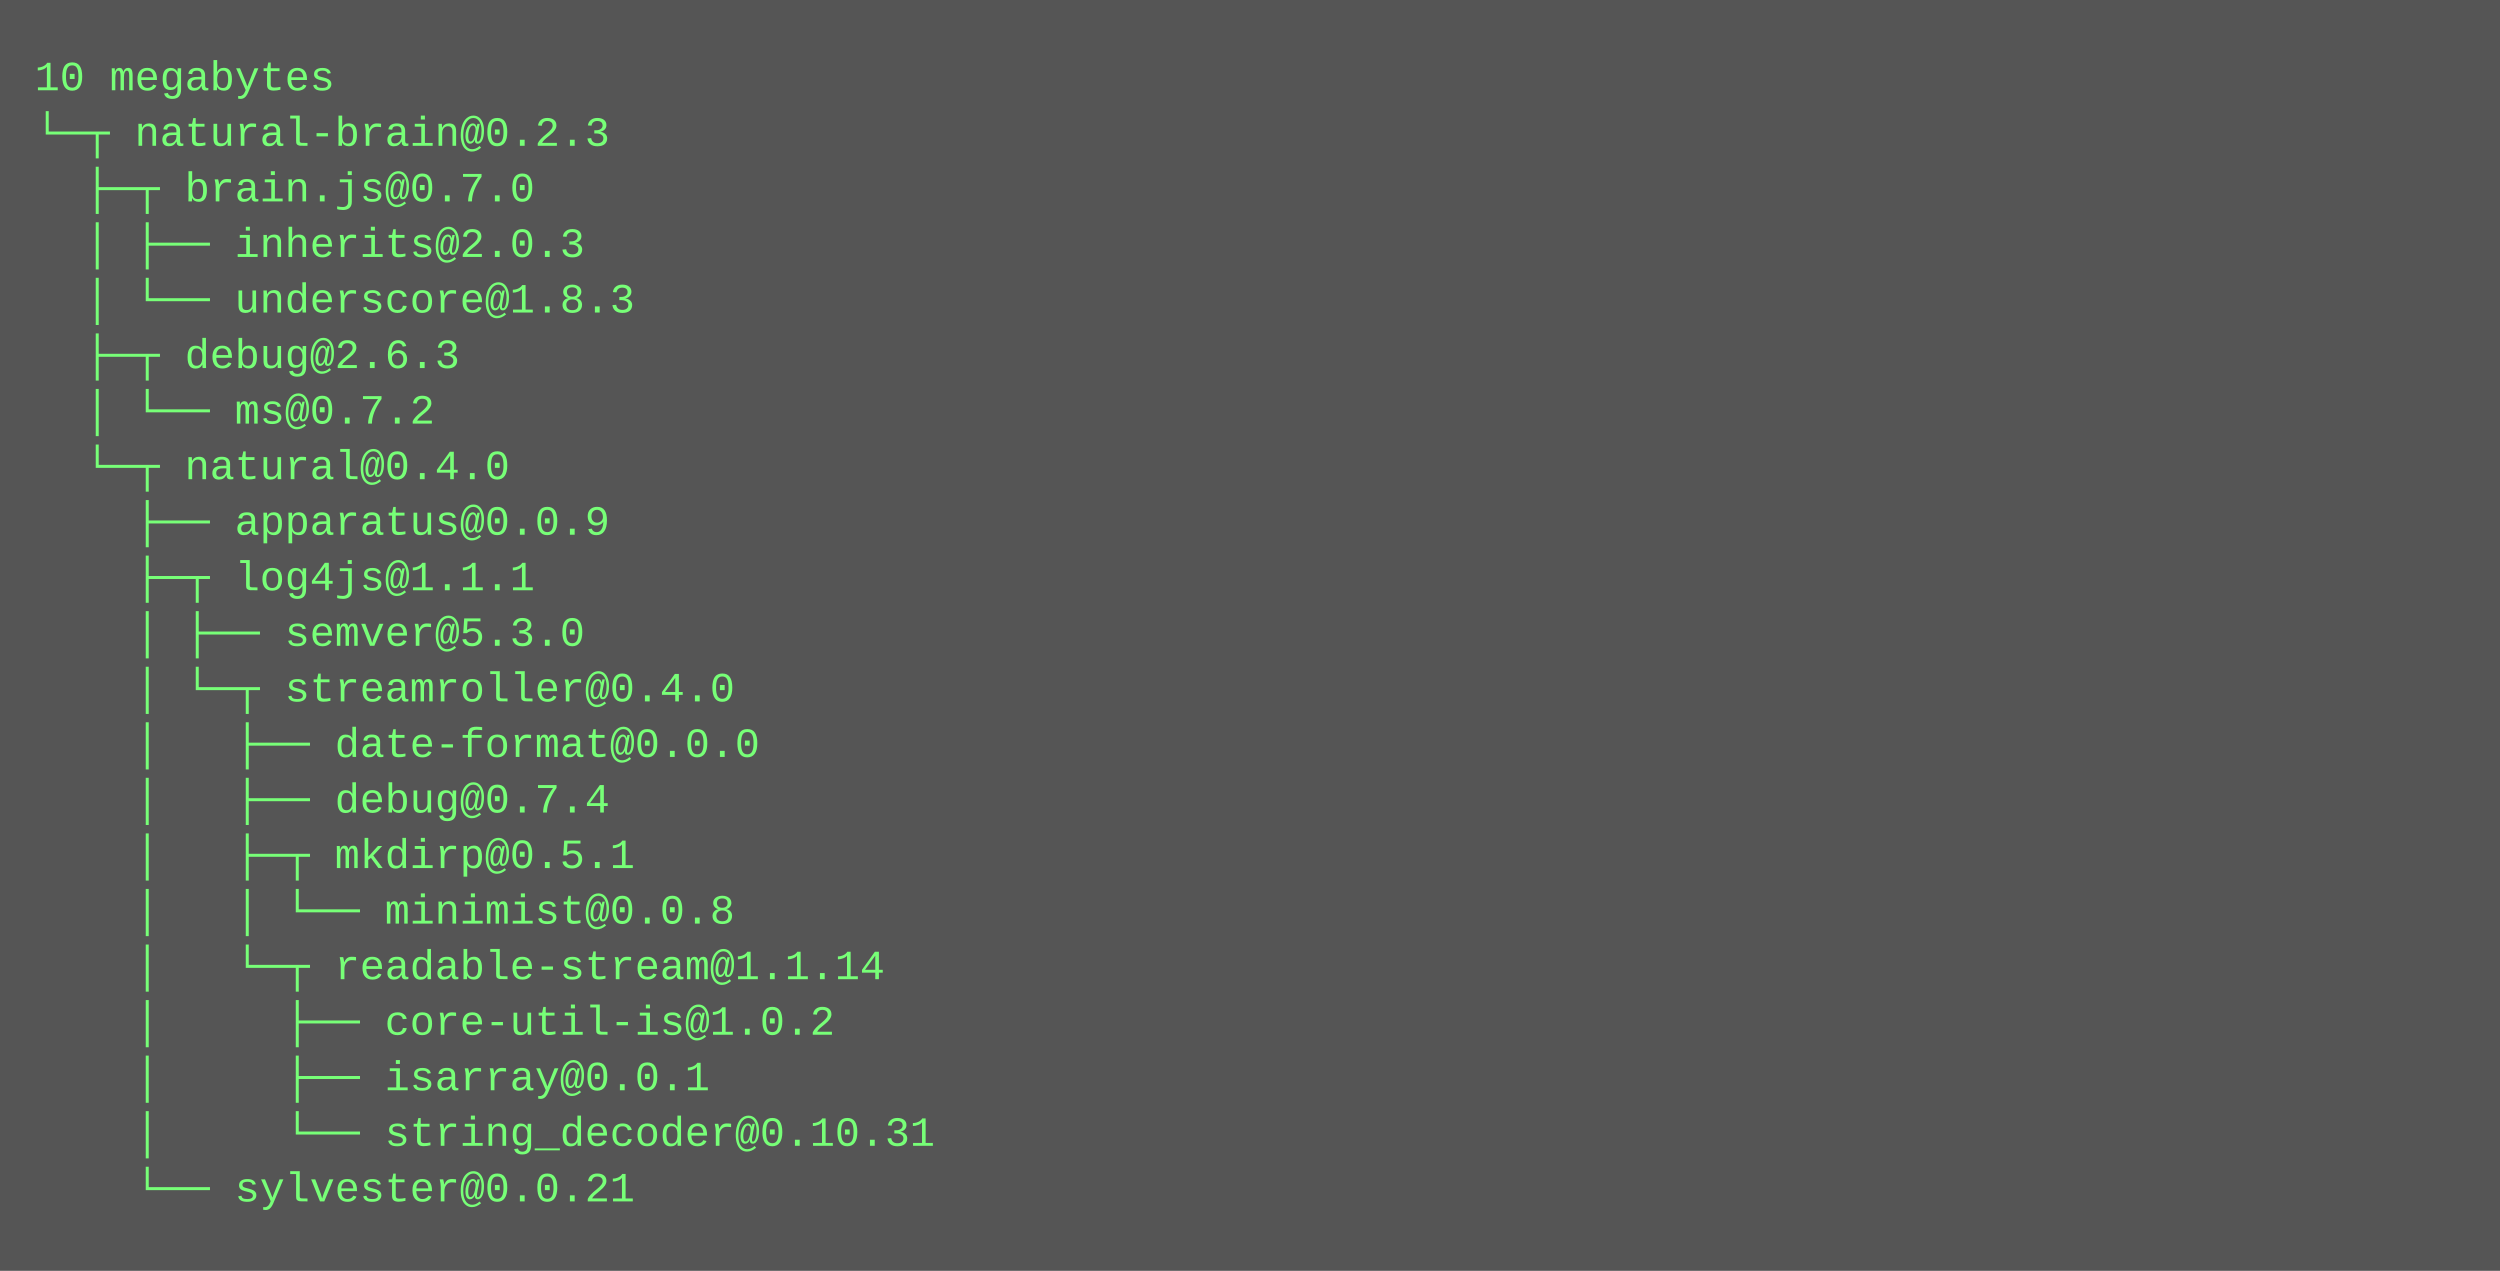
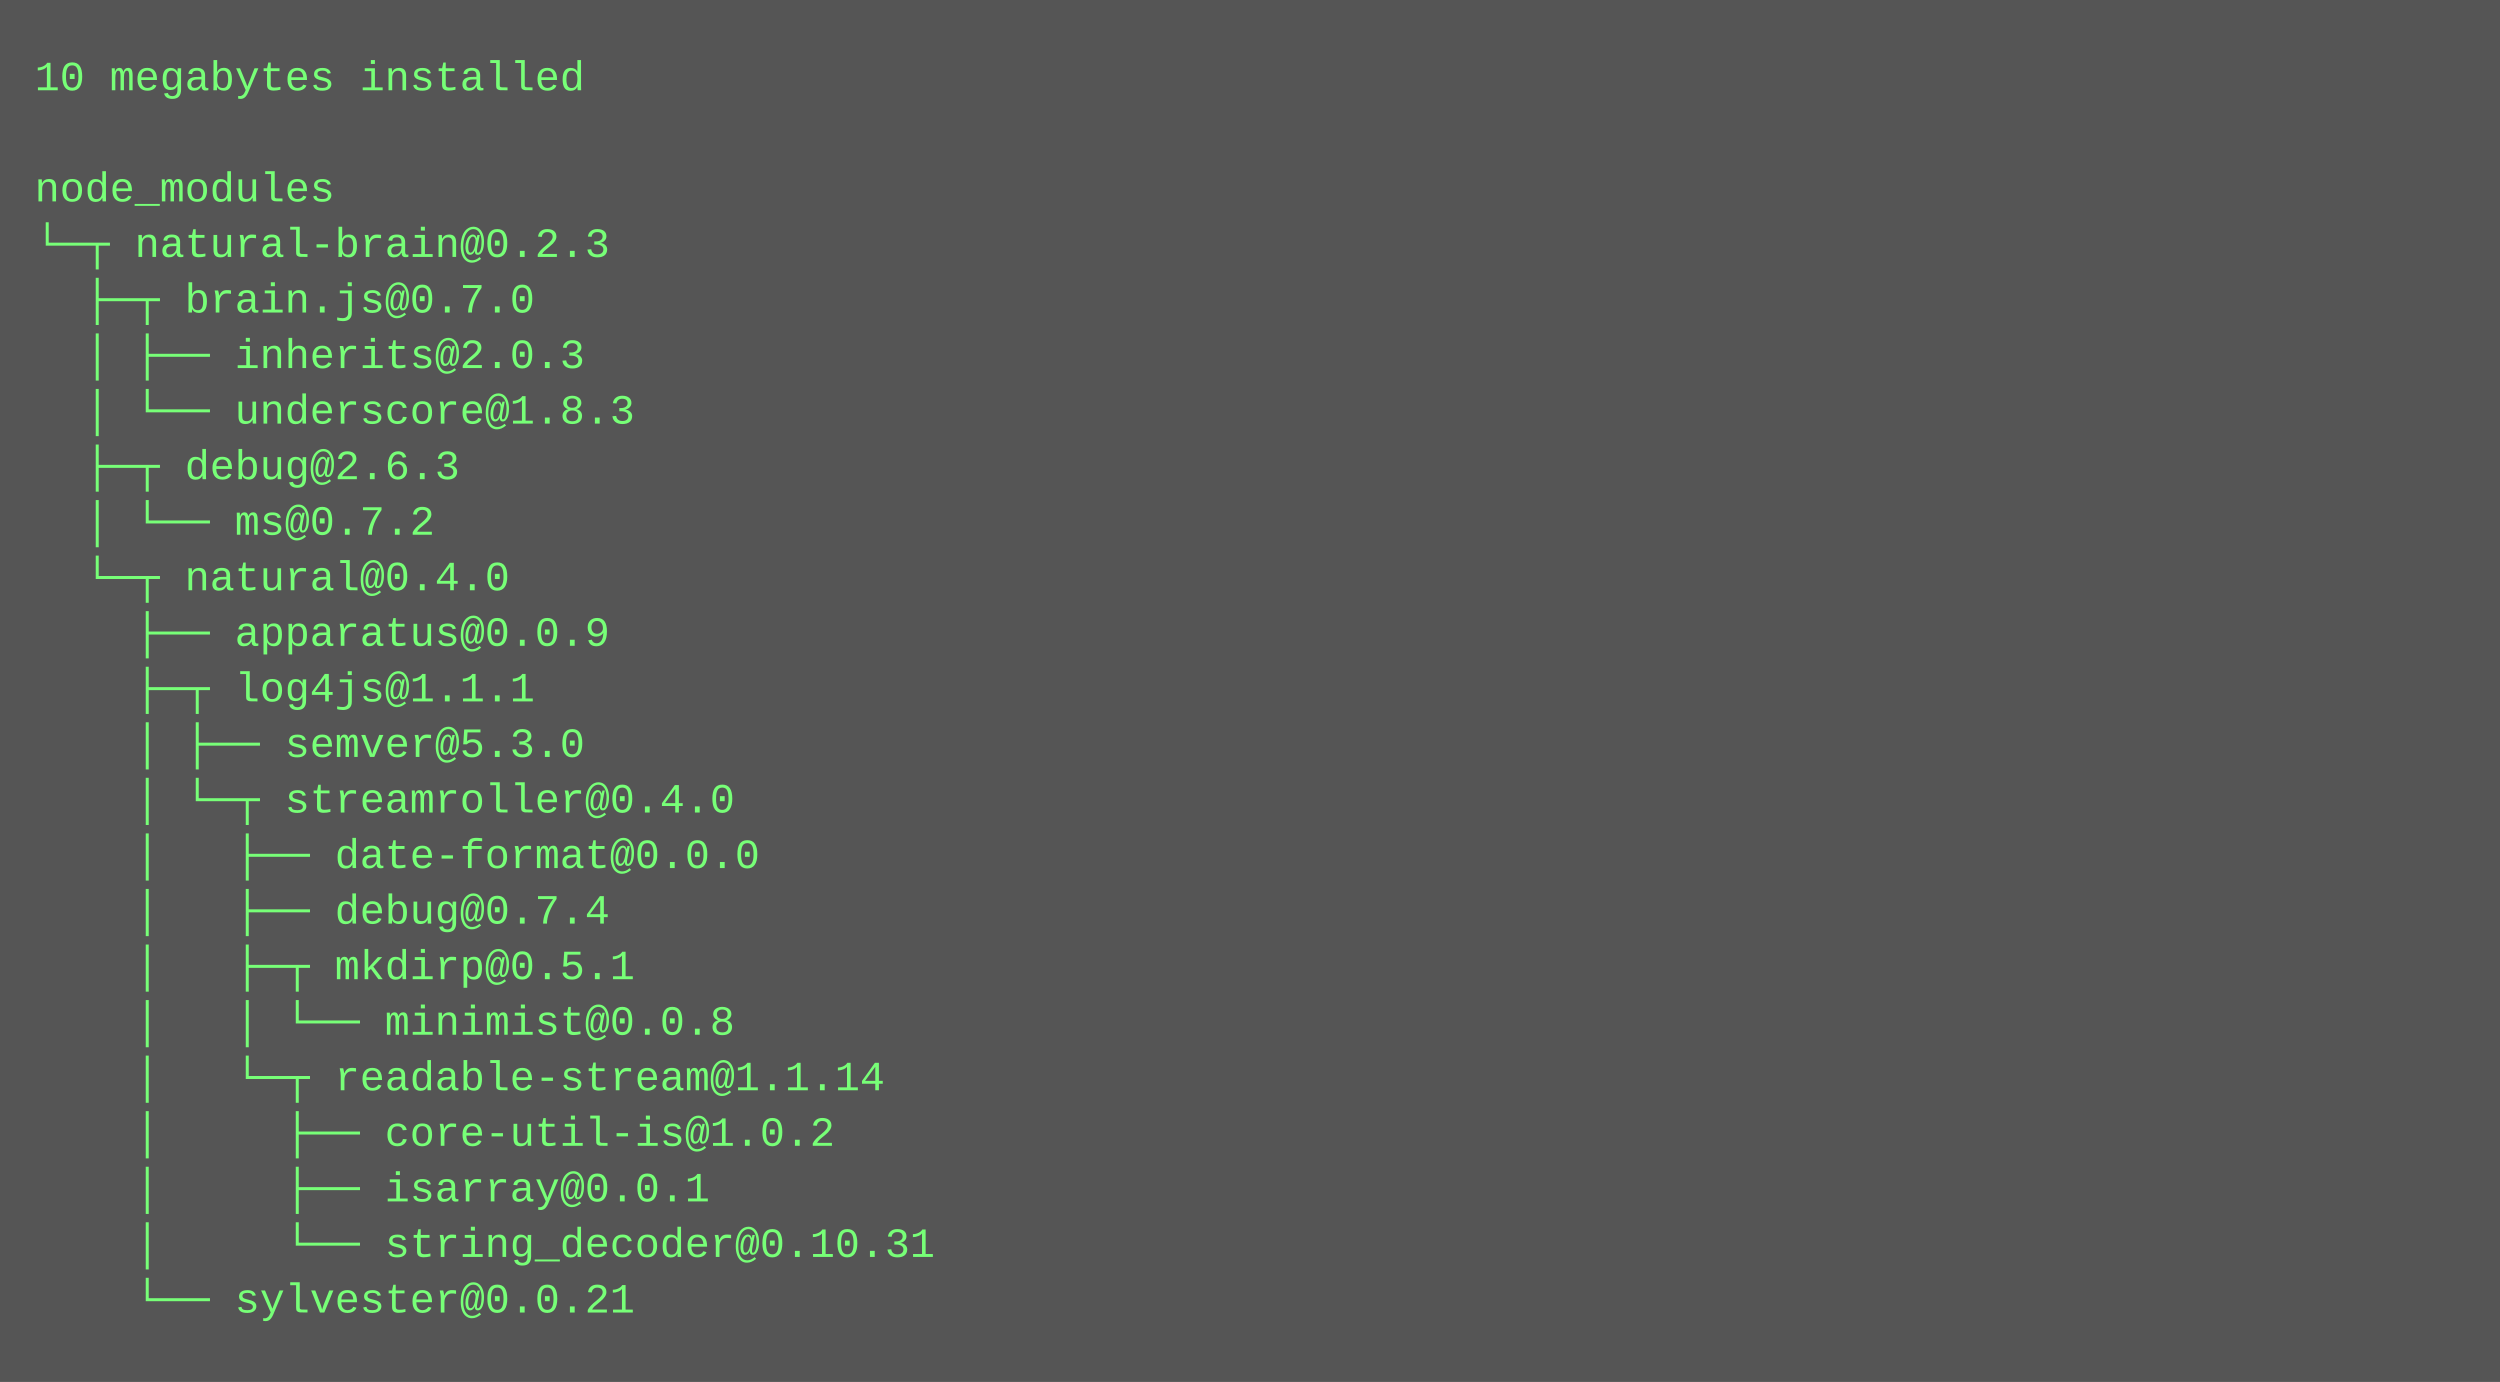
- <svg xmlns="http://www.w3.org/2000/svg" height="366" width="720">
-   <rect height="366" fill="#555" width="720" />
+ <svg xmlns="http://www.w3.org/2000/svg" height="398" width="720">
+   <rect height="398" fill="#555" width="720" />
  <text fill="#7f7" font-family="Courier New" font-size="12" xml:space="preserve">
-     <tspan x="10" y="26">10 megabytes</tspan>
-     <tspan x="10" y="42">└─┬ natural-brain@0.2.3 </tspan>
-     <tspan x="10" y="58">  ├─┬ brain.js@0.7.0 </tspan>
-     <tspan x="10" y="74">  │ ├── inherits@2.0.3 </tspan>
-     <tspan x="10" y="90">  │ └── underscore@1.8.3 </tspan>
-     <tspan x="10" y="106">  ├─┬ debug@2.6.3 </tspan>
-     <tspan x="10" y="122">  │ └── ms@0.7.2 </tspan>
-     <tspan x="10" y="138">  └─┬ natural@0.4.0 </tspan>
-     <tspan x="10" y="154">    ├── apparatus@0.0.9 </tspan>
-     <tspan x="10" y="170">    ├─┬ log4js@1.1.1 </tspan>
-     <tspan x="10" y="186">    │ ├── semver@5.3.0 </tspan>
-     <tspan x="10" y="202">    │ └─┬ streamroller@0.4.0 </tspan>
-     <tspan x="10" y="218">    │   ├── date-format@0.0.0 </tspan>
-     <tspan x="10" y="234">    │   ├── debug@0.7.4 </tspan>
-     <tspan x="10" y="250">    │   ├─┬ mkdirp@0.5.1 </tspan>
-     <tspan x="10" y="266">    │   │ └── minimist@0.0.8 </tspan>
-     <tspan x="10" y="282">    │   └─┬ readable-stream@1.1.14 </tspan>
-     <tspan x="10" y="298">    │     ├── core-util-is@1.0.2 </tspan>
-     <tspan x="10" y="314">    │     ├── isarray@0.0.1 </tspan>
-     <tspan x="10" y="330">    │     └── string_decoder@0.10.31 </tspan>
-     <tspan x="10" y="346">    └── sylvester@0.0.21</tspan>
+     <tspan x="10" y="26">10 megabytes installed</tspan>
+     <tspan x="10" y="42" />
+     <tspan x="10" y="58">node_modules</tspan>
+     <tspan x="10" y="74">└─┬ natural-brain@0.2.3 </tspan>
+     <tspan x="10" y="90">  ├─┬ brain.js@0.7.0 </tspan>
+     <tspan x="10" y="106">  │ ├── inherits@2.0.3 </tspan>
+     <tspan x="10" y="122">  │ └── underscore@1.8.3 </tspan>
+     <tspan x="10" y="138">  ├─┬ debug@2.6.3 </tspan>
+     <tspan x="10" y="154">  │ └── ms@0.7.2 </tspan>
+     <tspan x="10" y="170">  └─┬ natural@0.4.0 </tspan>
+     <tspan x="10" y="186">    ├── apparatus@0.0.9 </tspan>
+     <tspan x="10" y="202">    ├─┬ log4js@1.1.1 </tspan>
+     <tspan x="10" y="218">    │ ├── semver@5.3.0 </tspan>
+     <tspan x="10" y="234">    │ └─┬ streamroller@0.4.0 </tspan>
+     <tspan x="10" y="250">    │   ├── date-format@0.0.0 </tspan>
+     <tspan x="10" y="266">    │   ├── debug@0.7.4 </tspan>
+     <tspan x="10" y="282">    │   ├─┬ mkdirp@0.5.1 </tspan>
+     <tspan x="10" y="298">    │   │ └── minimist@0.0.8 </tspan>
+     <tspan x="10" y="314">    │   └─┬ readable-stream@1.1.14 </tspan>
+     <tspan x="10" y="330">    │     ├── core-util-is@1.0.2 </tspan>
+     <tspan x="10" y="346">    │     ├── isarray@0.0.1 </tspan>
+     <tspan x="10" y="362">    │     └── string_decoder@0.10.31 </tspan>
+     <tspan x="10" y="378">    └── sylvester@0.0.21</tspan>
  </text>
</svg>
